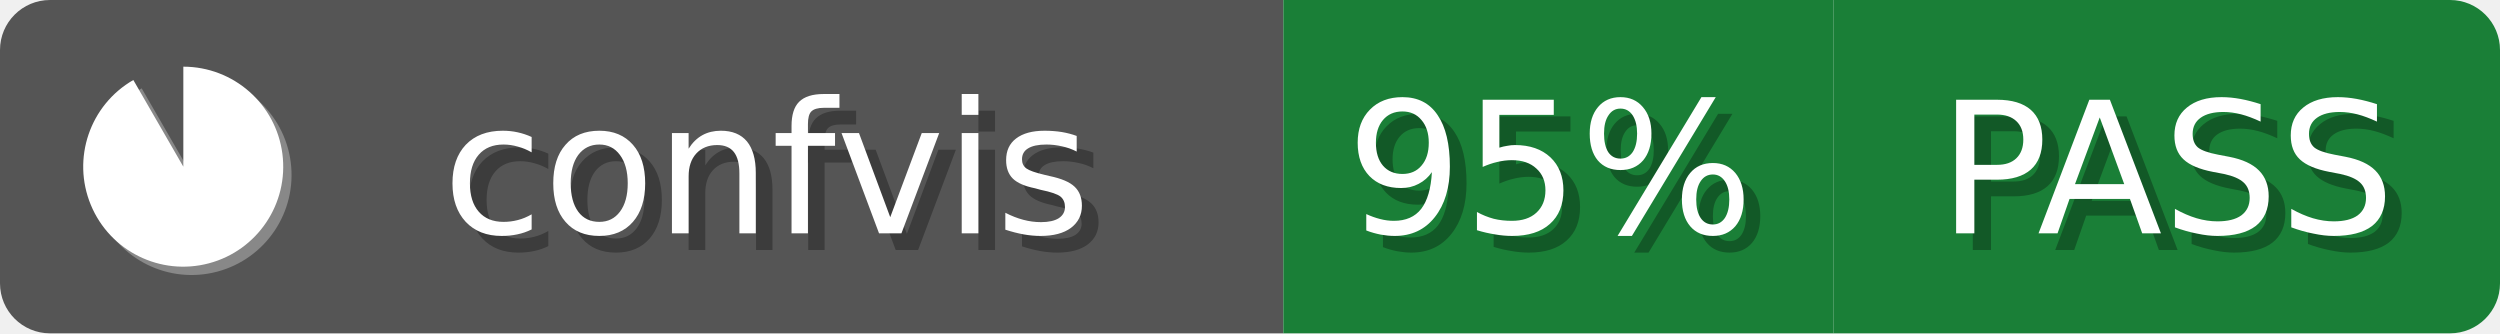
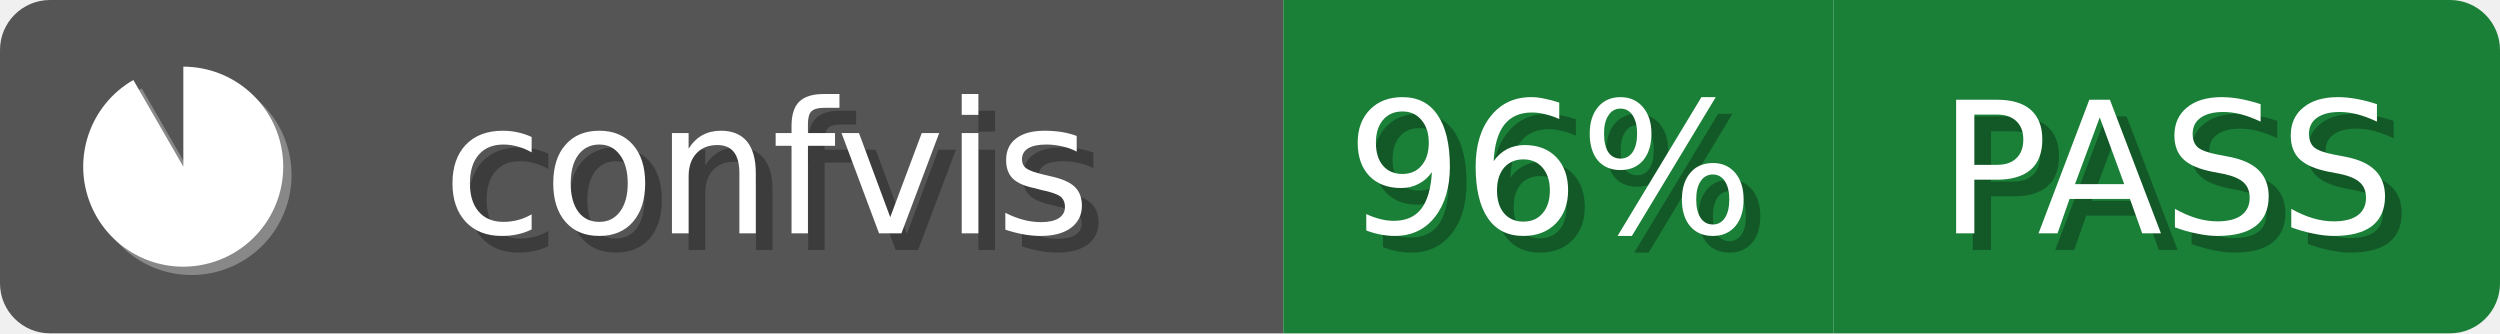
<svg xmlns="http://www.w3.org/2000/svg" width="150" height="20">
  <defs>
    <clipPath id="clip">
      <rect x="0" y="0" width="150" height="20" rx="3" ry="3" />
    </clipPath>
  </defs>
  <g clip-path="url(#clip)">
    <rect x="0" y="0" width="77" height="20" style="fill:#555" />
    <rect x="77" y="0" width="33" height="20" style="fill:#1a7f37" />
    <rect x="110" y="0" width="40" height="20" style="fill:#1a7f37" />
  </g>
  <text x="47" y="15" style="font-family:Verdana,Geneva,DejaVu Sans,sans-serif;font-size:11px;fill:#fff;fill:#010101;fill-opacity:0.3;text-anchor:middle">confvis</text>
  <text x="46" y="14" style="font-family:Verdana,Geneva,DejaVu Sans,sans-serif;font-size:11px;fill:#fff;text-anchor:middle">confvis</text>
  <g transform="translate(4,3)">
    <path d="M7 1 A6 6 0 1 1 4 1.8 L7 7 Z" style="fill:#fff;fill-opacity:0.3" transform="translate(0.5,0.5)" />
    <path d="M7 1 A6 6 0 1 1 4 1.8 L7 7 Z" style="fill:#fff" />
  </g>
-   <text x="94" y="15" style="font-family:Verdana,Geneva,DejaVu Sans,sans-serif;font-size:11px;fill:#fff;fill:#010101;fill-opacity:0.3;text-anchor:middle">95%</text>
-   <text x="93" y="14" style="font-family:Verdana,Geneva,DejaVu Sans,sans-serif;font-size:11px;fill:#fff;text-anchor:middle">95%</text>
+   <text x="94" y="15" style="font-family:Verdana,Geneva,DejaVu Sans,sans-serif;font-size:11px;fill:#fff;fill:#010101;fill-opacity:0.3;text-anchor:middle">96%</text>
+   <text x="93" y="14" style="font-family:Verdana,Geneva,DejaVu Sans,sans-serif;font-size:11px;fill:#fff;text-anchor:middle">96%</text>
  <text x="131" y="15" style="font-family:Verdana,Geneva,DejaVu Sans,sans-serif;font-size:11px;fill:#fff;fill:#010101;fill-opacity:0.3;text-anchor:middle">PASS</text>
  <text x="130" y="14" style="font-family:Verdana,Geneva,DejaVu Sans,sans-serif;font-size:11px;fill:#fff;text-anchor:middle">PASS</text>
</svg>
